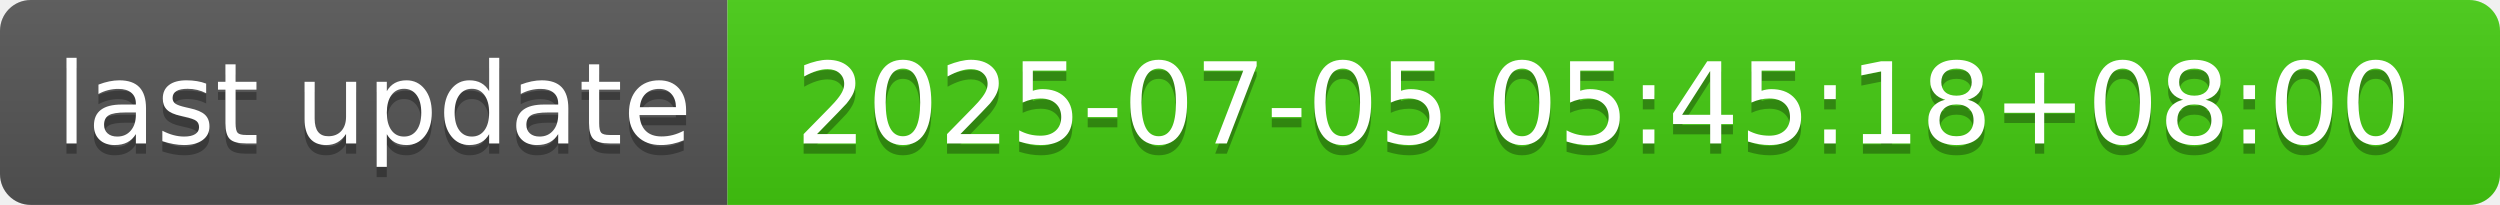
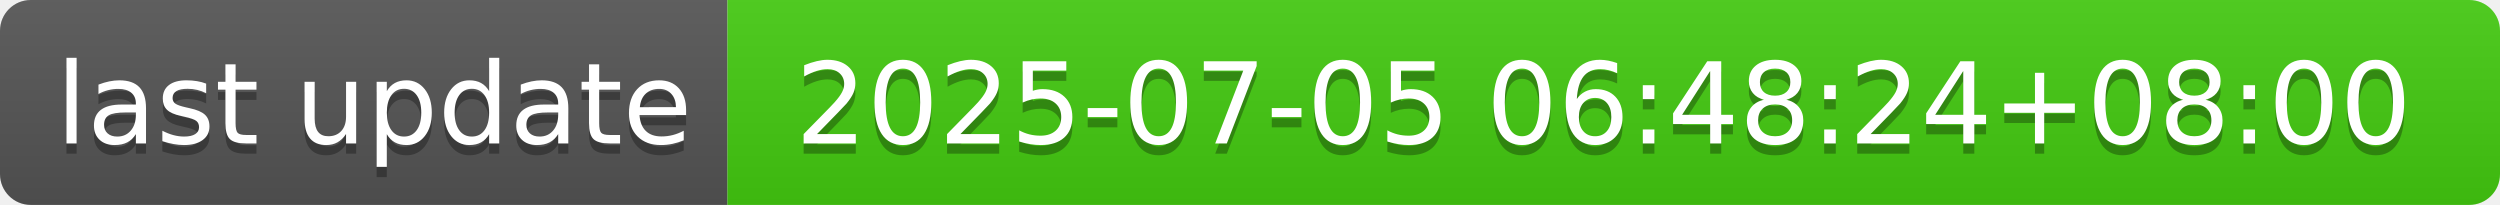
- <svg xmlns="http://www.w3.org/2000/svg" width="244" height="20" role="img" aria-label="last update: 2025-07-05 05:45:18+08:00">
+ <svg xmlns="http://www.w3.org/2000/svg" width="244" height="20" role="img" aria-label="last update: 2025-07-05 06:48:24+08:00">
  <linearGradient id="s" x2="0" y2="100%">
    <stop offset="0" stop-color="#bbb" stop-opacity=".1" />
    <stop offset="1" stop-opacity=".1" />
  </linearGradient>
  <clipPath id="r">
    <rect width="244" height="20" rx="3" fill="#fff" />
  </clipPath>
  <g clip-path="url(#r)">
    <rect width="71" height="20" fill="#555" />
    <rect x="71" width="173" height="20" fill="#4c1" />
    <rect width="244" height="20" fill="url(#s)" />
  </g>
  <g fill="#fff" text-anchor="middle" font-family="Verdana,Geneva,DejaVu Sans,sans-serif" text-rendering="geometricPrecision" font-size="110">
    <text aria-hidden="true" x="365" y="150" fill="#010101" fill-opacity=".3" transform="scale(.1)" textLength="610">last update</text>
    <text x="365" y="140" transform="scale(.1)" fill="#fff" textLength="610">last update</text>
-     <text aria-hidden="true" x="1565" y="150" fill="#010101" fill-opacity=".3" transform="scale(.1)" textLength="1630">2025-07-05 05:45:18+08:00</text>
-     <text x="1565" y="140" transform="scale(.1)" fill="#fff" textLength="1630">2025-07-05 05:45:18+08:00</text>
+     <text aria-hidden="true" x="1565" y="150" fill="#010101" fill-opacity=".3" transform="scale(.1)" textLength="1630">2025-07-05 06:48:24+08:00</text>
+     <text x="1565" y="140" transform="scale(.1)" fill="#fff" textLength="1630">2025-07-05 06:48:24+08:00</text>
  </g>
</svg>
